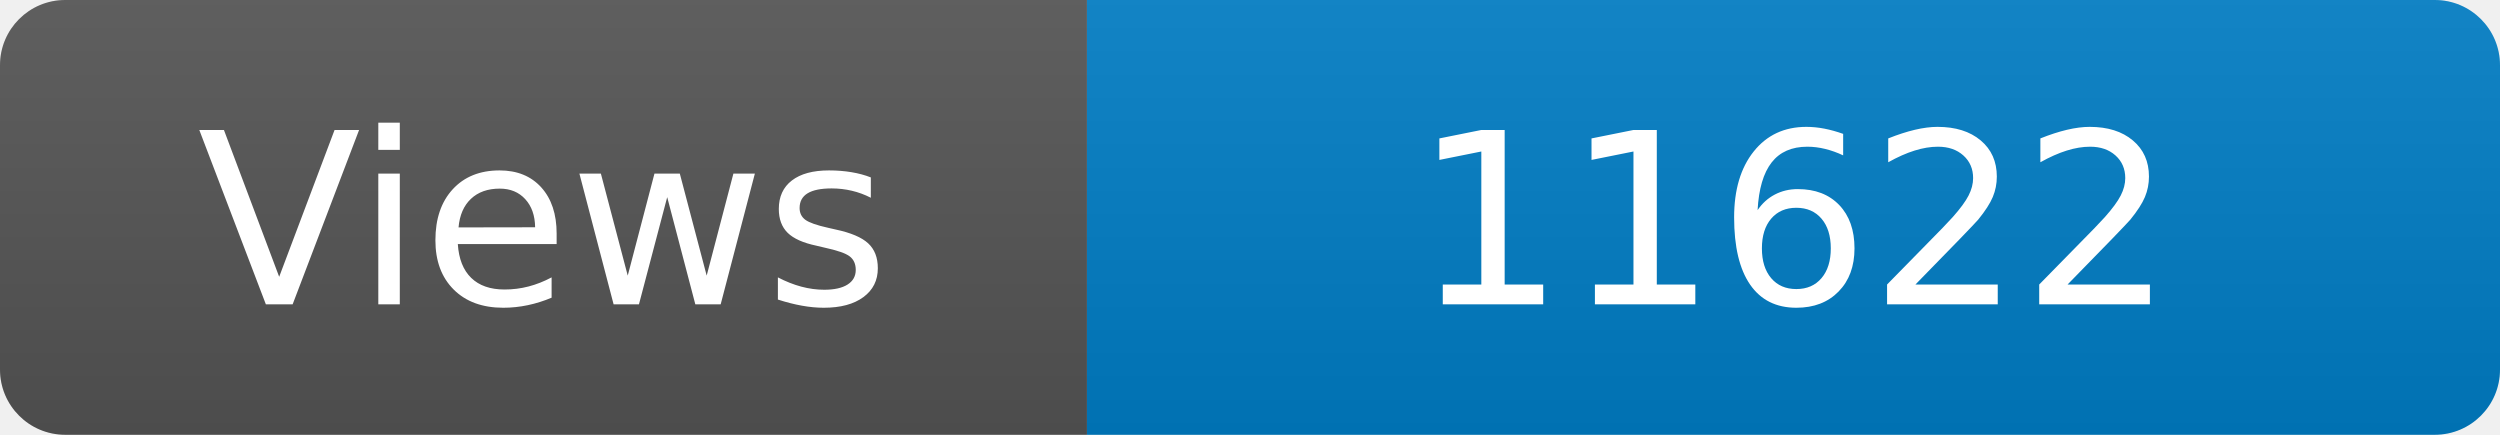
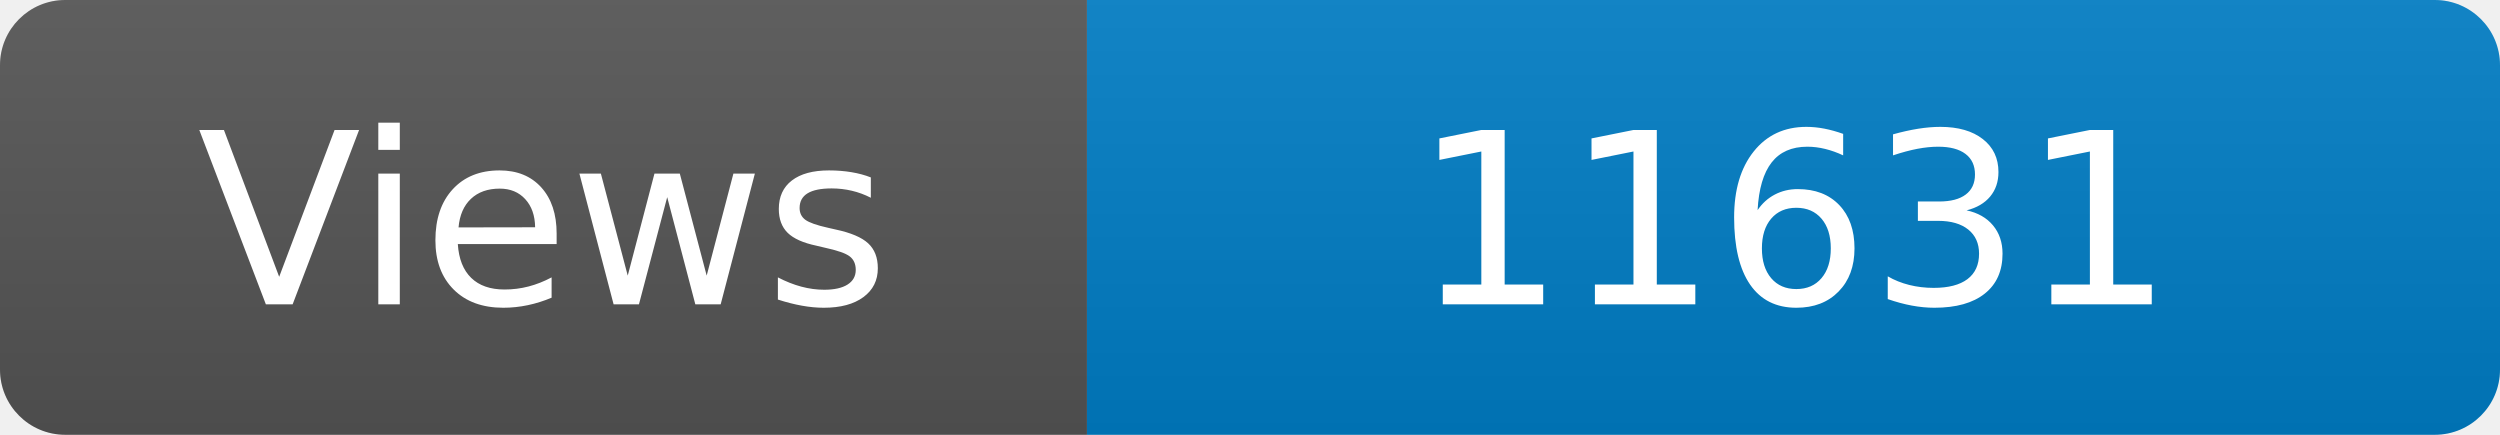
<svg xmlns="http://www.w3.org/2000/svg" width="115" height="20" role="img" aria-label="Maintained?: yes">
  <linearGradient id="s" x2="0" y2="100%">
    <stop offset="0" stop-color="#bbb" stop-opacity=".1" />
    <stop offset="1" stop-opacity=".1" />
  </linearGradient>
  <clipPath id="r">
    <rect width="115" height="20" rx="3" fill="#fff" />
  </clipPath>
  <g clip-path="url(#r)">
    <rect width="50" height="20" fill="#555" />
    <rect x="50" width="160" height="20" fill="#007ec6" />
    <rect width="115" height="20" fill="url(#s)" />
  </g>
  <g fill="#fff" text-anchor="middle" font-family="Verdana,Geneva,DejaVu Sans,sans-serif" font-size="110">
    <text x="250" y="140" transform="scale(.1)" fill="#fff">Views</text>
-     <text x="825" y="140" transform="scale(.1)" fill="#fff">11622</text>
+     <text x="825" y="140" transform="scale(.1)" fill="#fff">11631</text>
  </g>
</svg>
